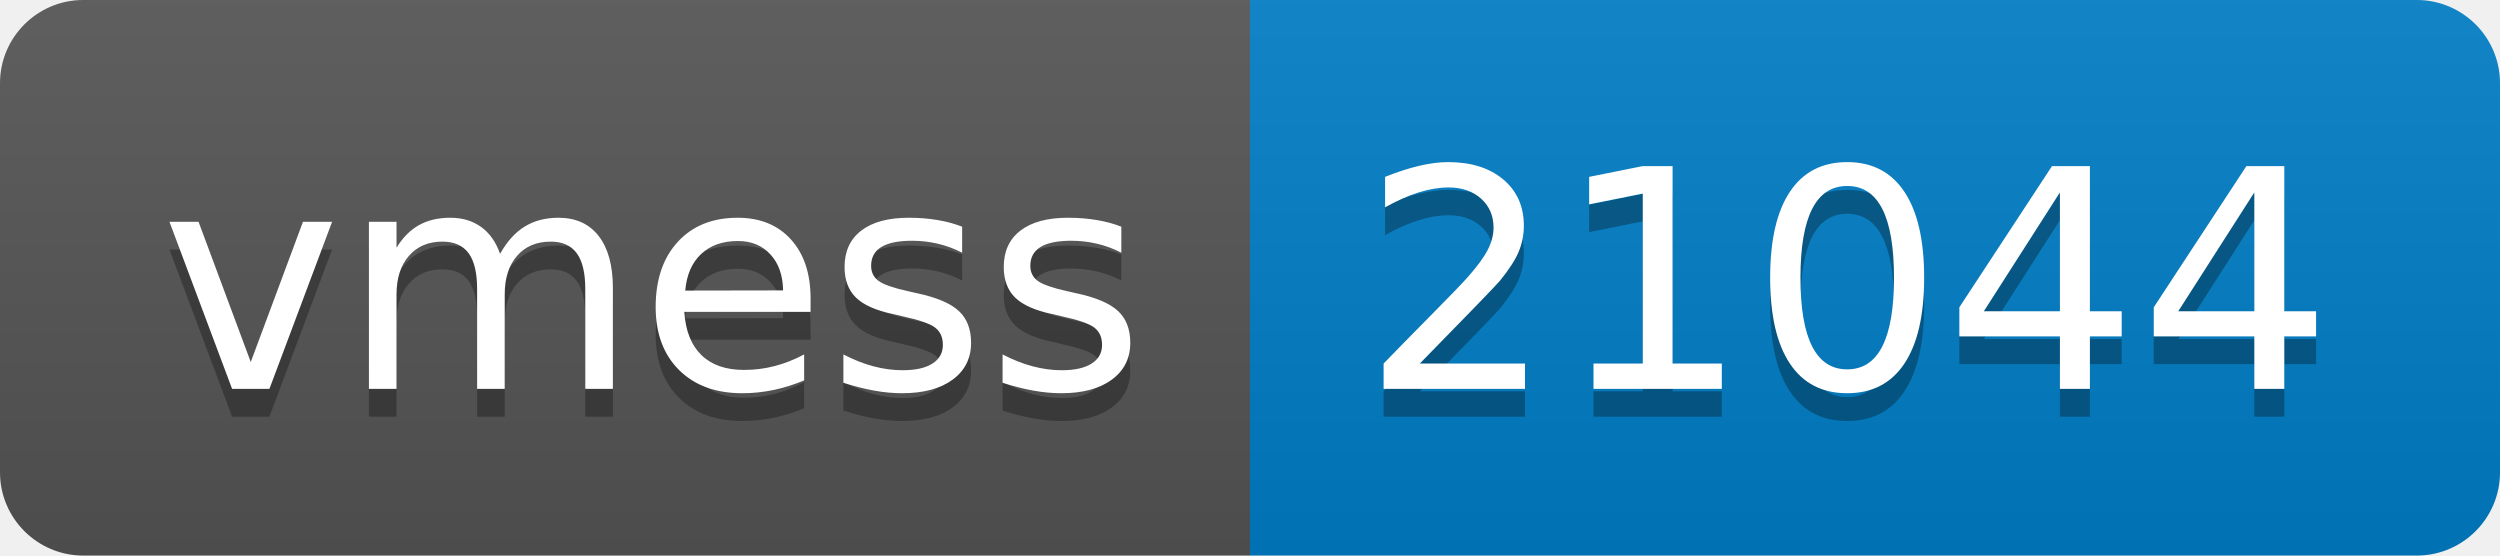
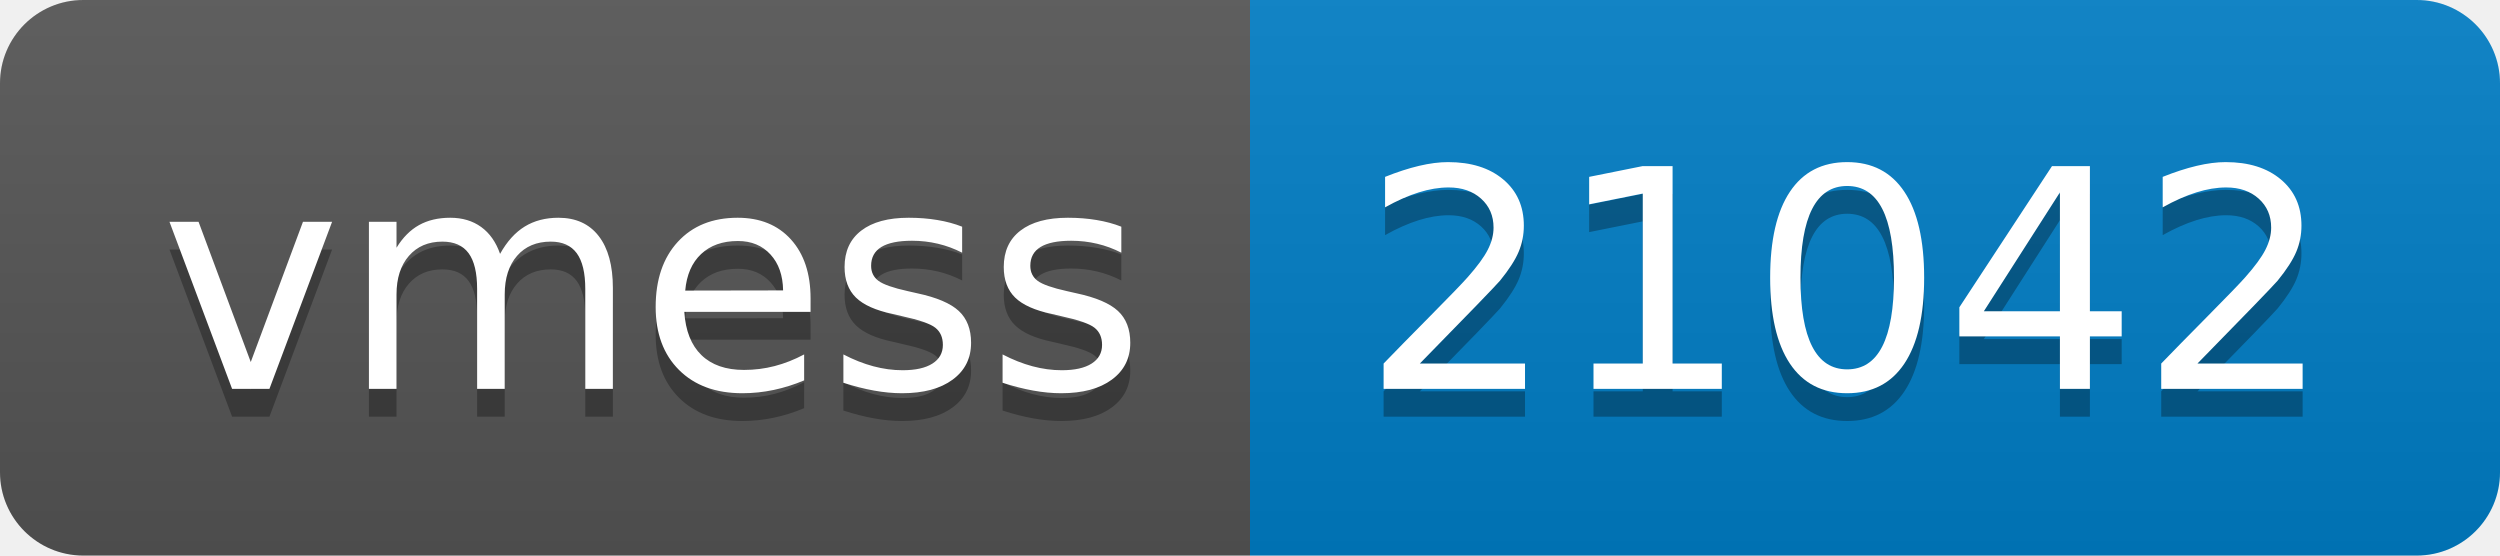
- <svg xmlns="http://www.w3.org/2000/svg" width="90" height="20" role="img" aria-label="vmess: 21044">
+ <svg xmlns="http://www.w3.org/2000/svg" width="90" height="20" role="img" aria-label="vmess: 21042">
  <linearGradient id="s" x2="0" y2="100%">
    <stop offset="0" stop-color="#bbb" stop-opacity=".1" />
    <stop offset="1" stop-opacity=".1" />
  </linearGradient>
  <clipPath id="r">
    <rect width="90" height="20" rx="3" fill="#fff" />
  </clipPath>
  <g clip-path="url(#r)">
    <rect width="45" height="20" fill="#555" />
    <rect x="45" width="45" height="20" fill="#007ec6" />
    <rect width="90" height="20" fill="url(#s)" />
  </g>
  <g fill="#fff" text-anchor="middle" font-family="Verdana,Geneva,DejaVu Sans,sans-serif" text-rendering="geometricPrecision" font-size="110">
    <text aria-hidden="true" x="235" y="150" fill="#010101" fill-opacity=".3" transform="scale(.1)" textLength="350">vmess</text>
    <text x="235" y="140" transform="scale(.1)" fill="#fff" textLength="350">vmess</text>
-     <text aria-hidden="true" x="665" y="150" fill="#010101" fill-opacity=".3" transform="scale(.1)" textLength="350">21044</text>
-     <text x="665" y="140" transform="scale(.1)" fill="#fff" textLength="350">21044</text>
+     <text aria-hidden="true" x="665" y="150" fill="#010101" fill-opacity=".3" transform="scale(.1)" textLength="350">21042</text>
+     <text x="665" y="140" transform="scale(.1)" fill="#fff" textLength="350">21042</text>
  </g>
</svg>
